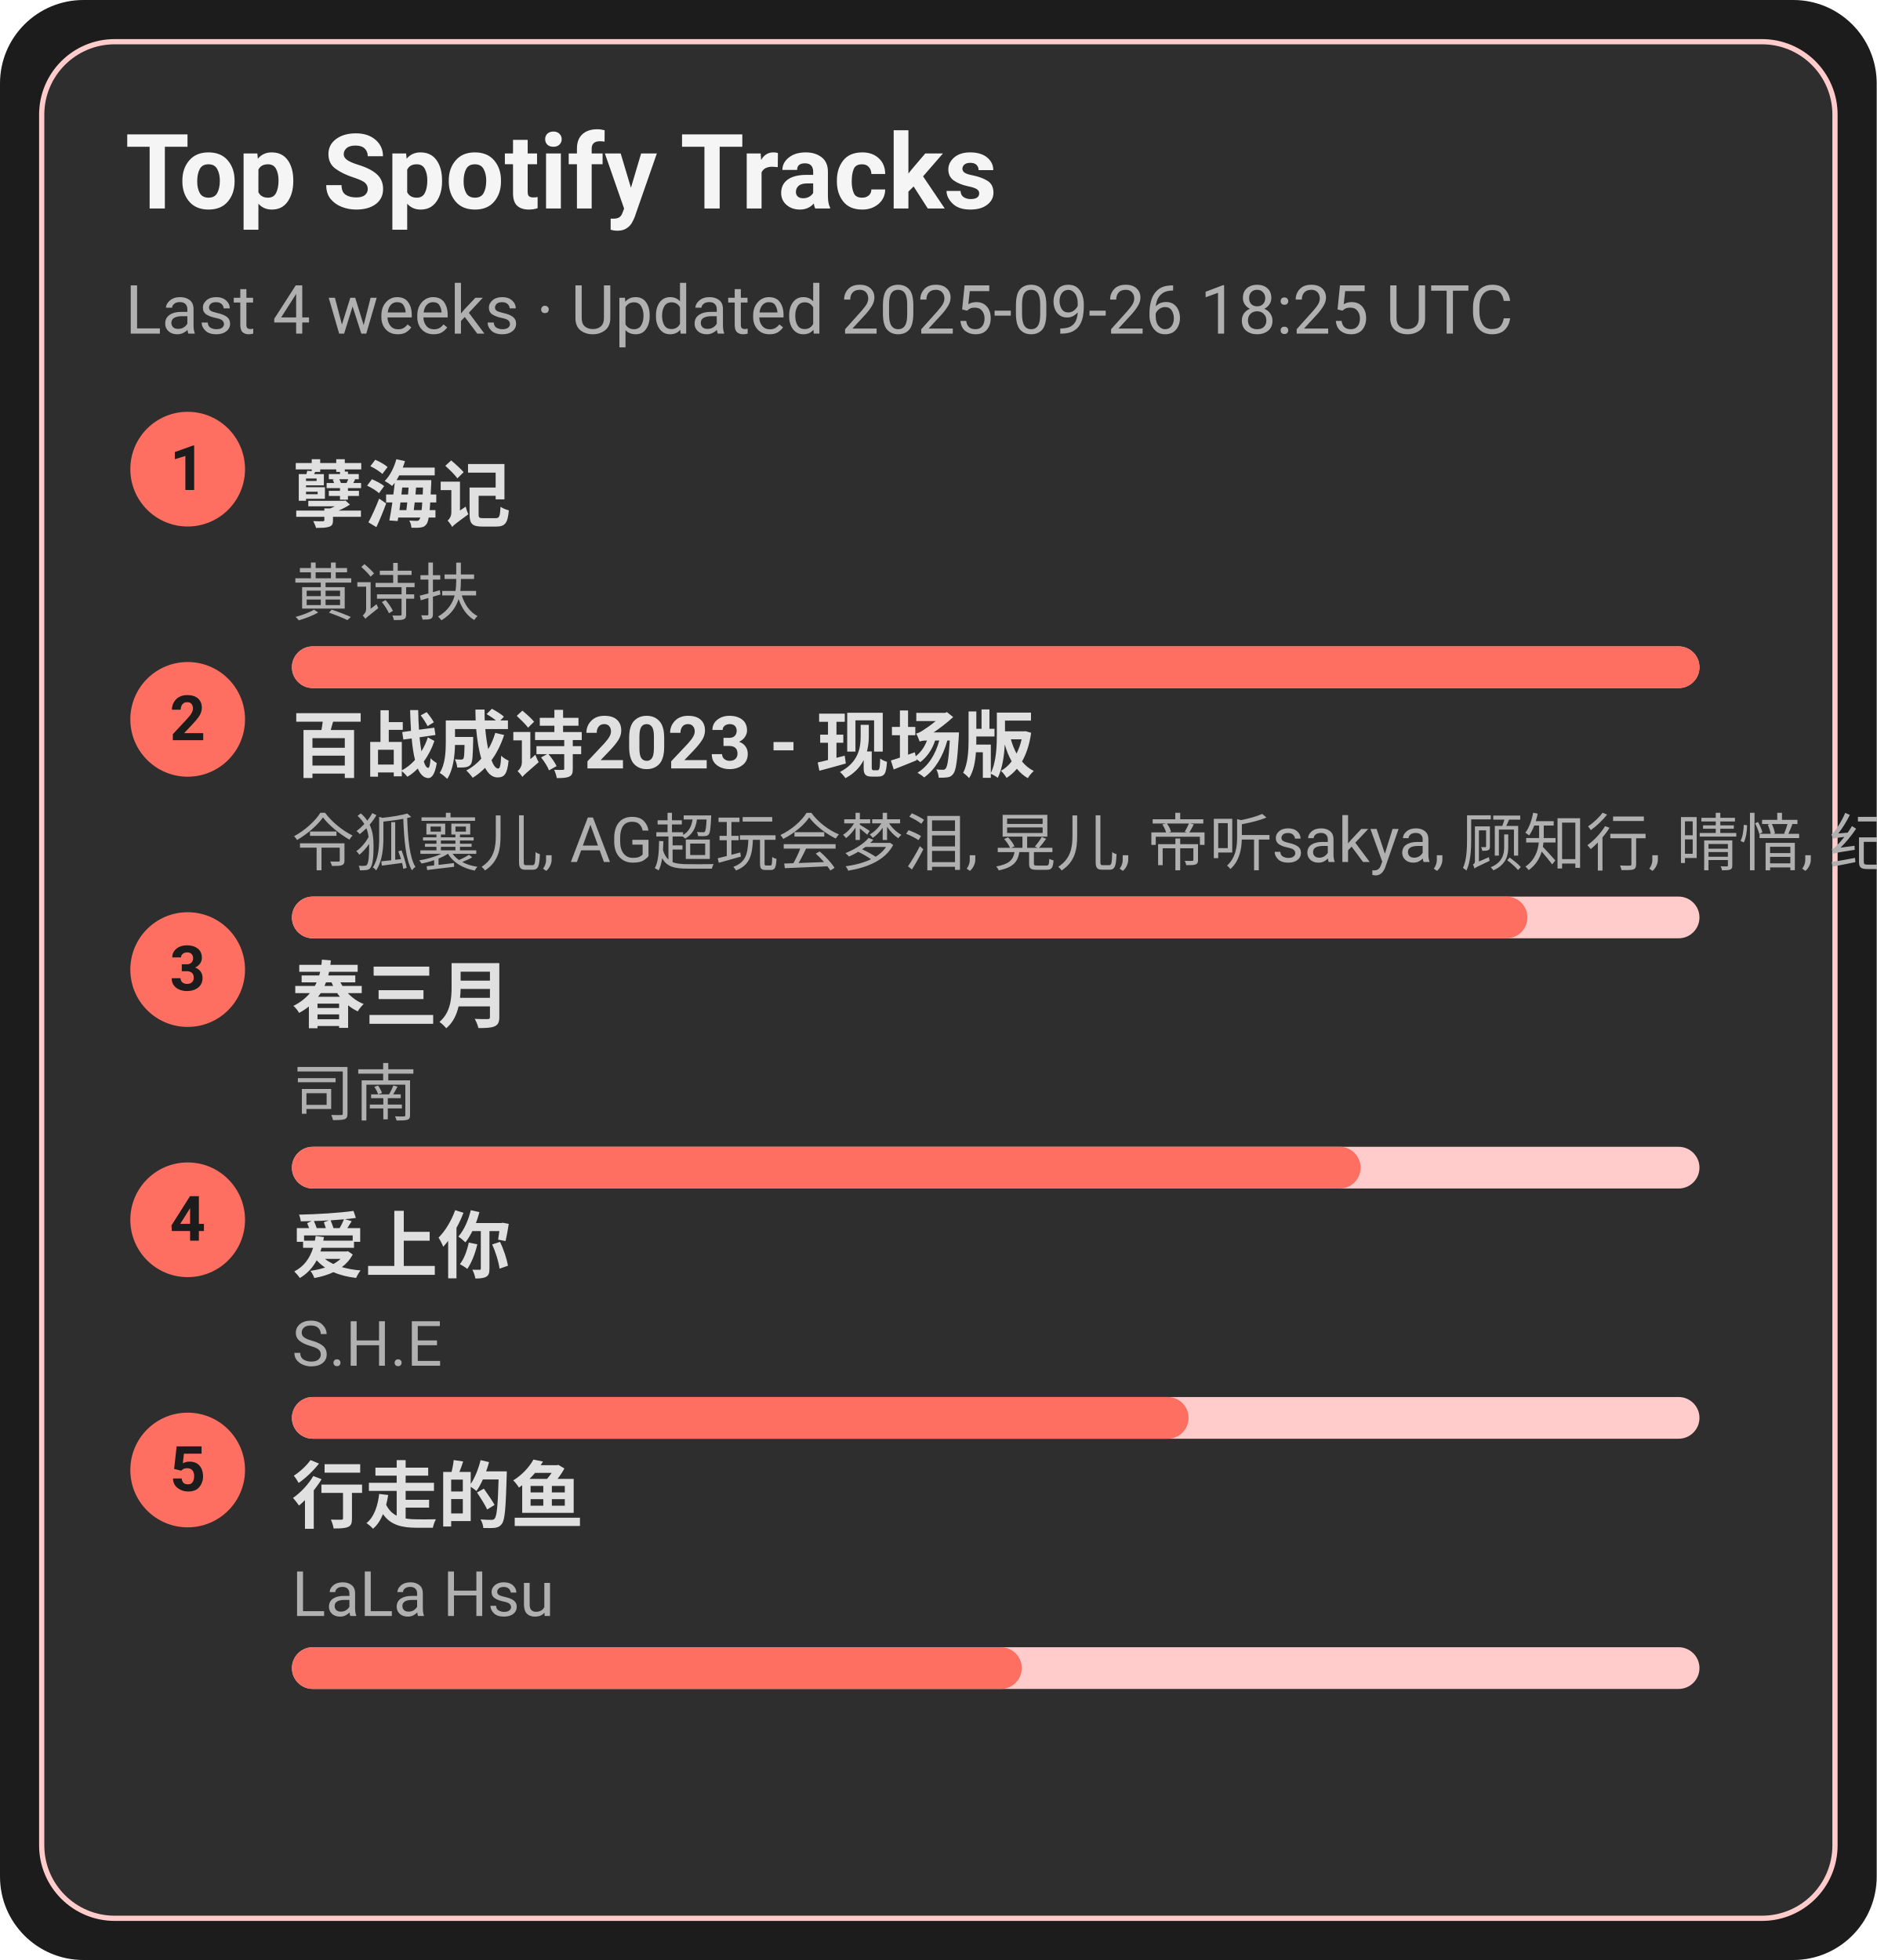
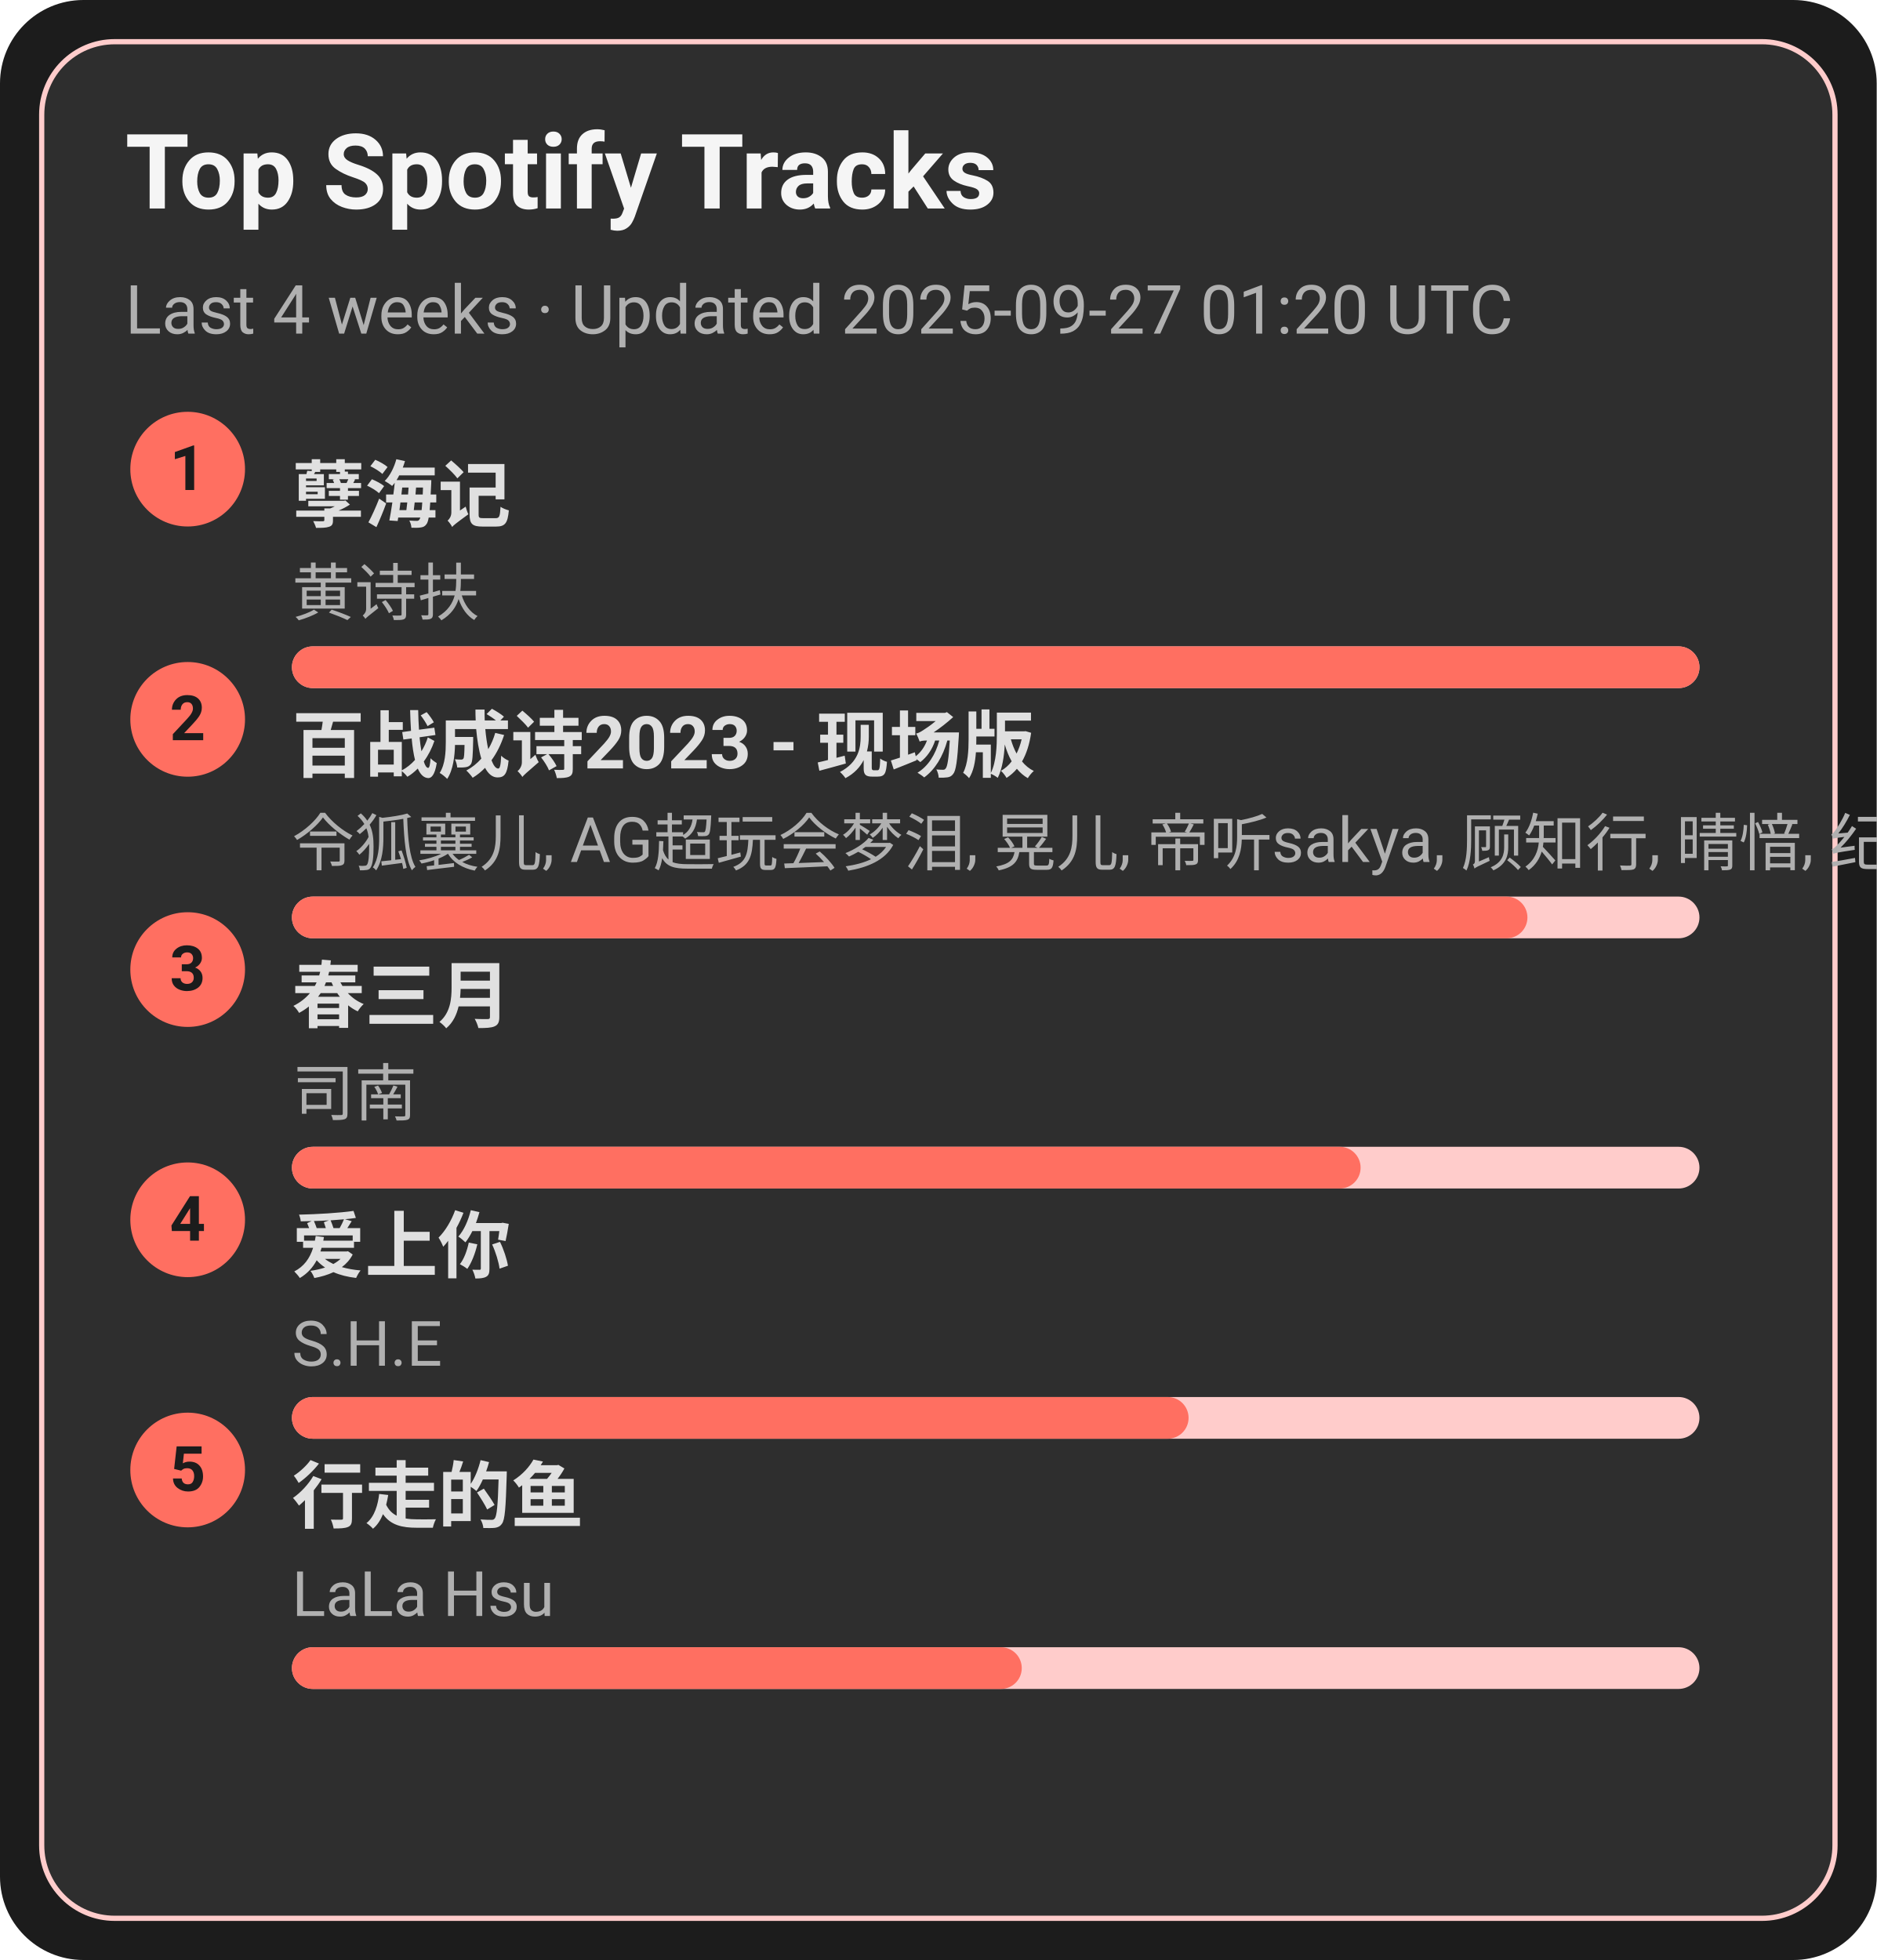
<svg xmlns="http://www.w3.org/2000/svg" width="360" height="376" viewBox="0 0 360 376">
  <style>text{font-family:-apple-system,BlinkMacSystemFont,Segoe UI,Roboto,Ubuntu,Helvetica Neue,Arial,Noto Sans,sans-serif}</style>
  <rect width="360" height="376" rx="16" fill="#1c1c1c" />
  <rect x="8" y="8" width="344" height="360" rx="14" fill="#2e2e2e" stroke="#ffcccb" />
  <text x="24" y="40" font-size="20" fill="#f5f5f5" font-weight="600">Top Spotify Tracks</text>
-   <text x="24" y="64" font-size="13" fill="#b0b0b0">Last 4 weeks · Updated 2025-09-26 18:25 UTC</text>
+   <text x="24" y="64" font-size="13" fill="#b0b0b0">Last 4 weeks · Updated 2025-09-27 01:20 UTC</text>
  <circle cx="36" cy="90" r="11" fill="#ff6f61" />
  <text x="36" y="94" text-anchor="middle" font-size="12" fill="#1c1c1c" font-weight="700">1</text>
  <a href="https://open.spotify.com/track/3eIovUMhirNN6btJbpzNqD" target="_blank" rel="noopener noreferrer">
    <text x="56" y="100" font-size="14" fill="#e0e0e0" font-weight="600">孽海记</text>
  </a>
  <text x="56" y="118" font-size="12" fill="#b0b0b0">黄诗扶</text>
  <rect x="56" y="124" width="270" height="8" rx="4" fill="#ffcccb" />
  <rect x="56" y="124" width="270" height="8" rx="4" fill="#ff6f61" />
  <circle cx="36" cy="138" r="11" fill="#ff6f61" />
  <text x="36" y="142" text-anchor="middle" font-size="12" fill="#1c1c1c" font-weight="700">2</text>
  <a href="https://open.spotify.com/track/2gttnS8fWnDwziLFt2TLEi" target="_blank" rel="noopener noreferrer">
    <text x="56" y="148" font-size="14" fill="#e0e0e0" font-weight="600">百战成诗2023 - 现场版</text>
  </a>
  <text x="56" y="166" font-size="12" fill="#b0b0b0">令狐襄儿, AG超玩会梦泪, 晃儿, 帝听sakya, 顾知行, 晴愔, 纪粹希, 于冬然, 呦猫UNEKO</text>
  <rect x="56" y="172" width="270" height="8" rx="4" fill="#ffcccb" />
  <rect x="56" y="172" width="237" height="8" rx="4" fill="#ff6f61" />
  <circle cx="36" cy="186" r="11" fill="#ff6f61" />
  <text x="36" y="190" text-anchor="middle" font-size="12" fill="#1c1c1c" font-weight="700">3</text>
  <a href="https://open.spotify.com/track/5A9BOP4WTk2UayDlMb8w98" target="_blank" rel="noopener noreferrer">
    <text x="56" y="196" font-size="14" fill="#e0e0e0" font-weight="600">春三月</text>
  </a>
  <text x="56" y="214" font-size="12" fill="#b0b0b0">司南</text>
  <rect x="56" y="220" width="270" height="8" rx="4" fill="#ffcccb" />
  <rect x="56" y="220" width="205" height="8" rx="4" fill="#ff6f61" />
  <circle cx="36" cy="234" r="11" fill="#ff6f61" />
  <text x="36" y="238" text-anchor="middle" font-size="12" fill="#1c1c1c" font-weight="700">4</text>
  <a href="https://open.spotify.com/track/4hcNpo1rtbzyNswsM5byTf" target="_blank" rel="noopener noreferrer">
    <text x="56" y="244" font-size="14" fill="#e0e0e0" font-weight="600">爱上你</text>
  </a>
  <text x="56" y="262" font-size="12" fill="#b0b0b0">S.H.E</text>
  <rect x="56" y="268" width="270" height="8" rx="4" fill="#ffcccb" />
  <rect x="56" y="268" width="172" height="8" rx="4" fill="#ff6f61" />
  <circle cx="36" cy="282" r="11" fill="#ff6f61" />
  <text x="36" y="286" text-anchor="middle" font-size="12" fill="#1c1c1c" font-weight="700">5</text>
  <a href="https://open.spotify.com/track/5tGyQ1cWTaHBfZSHWr8AZb" target="_blank" rel="noopener noreferrer">
    <text x="56" y="292" font-size="14" fill="#e0e0e0" font-weight="600">行走的鱼</text>
  </a>
  <text x="56" y="310" font-size="12" fill="#b0b0b0">LaLa Hsu</text>
  <rect x="56" y="316" width="270" height="8" rx="4" fill="#ffcccb" />
  <rect x="56" y="316" width="140" height="8" rx="4" fill="#ff6f61" />
</svg>
